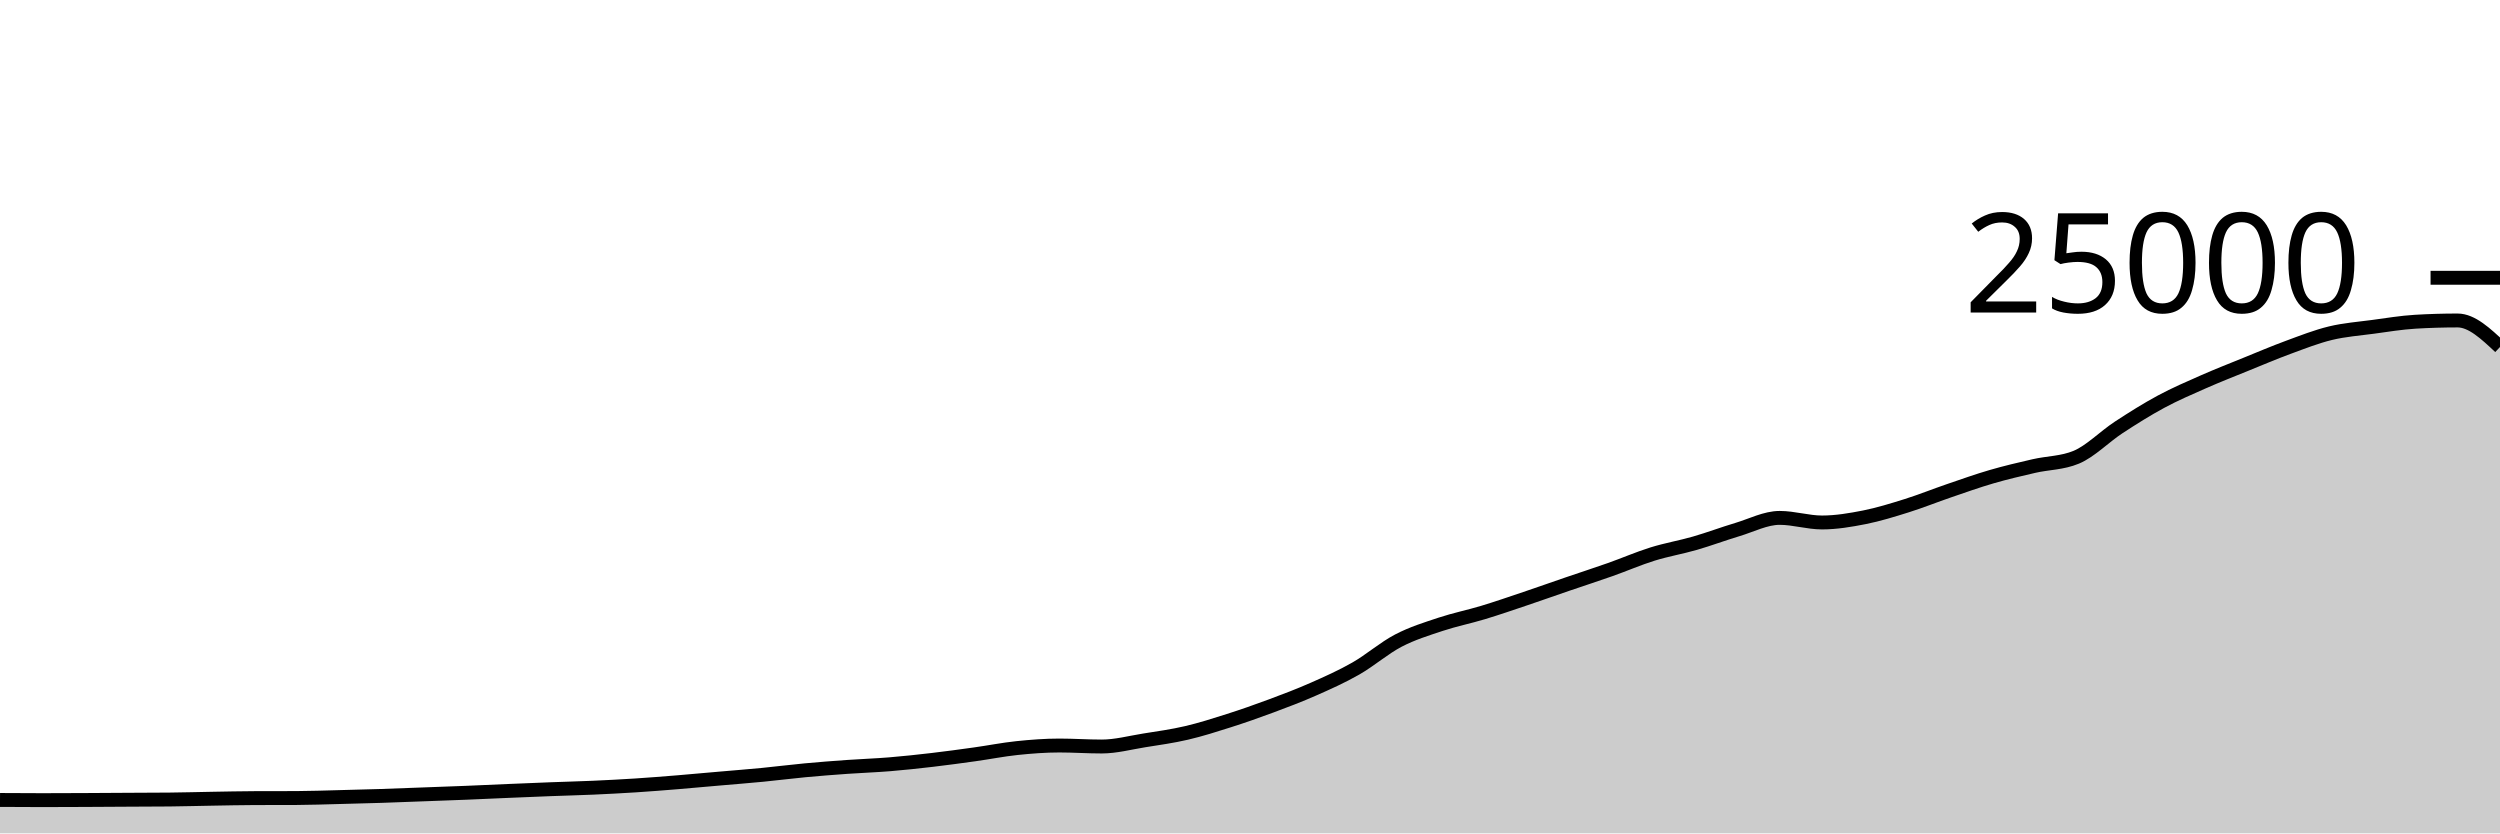
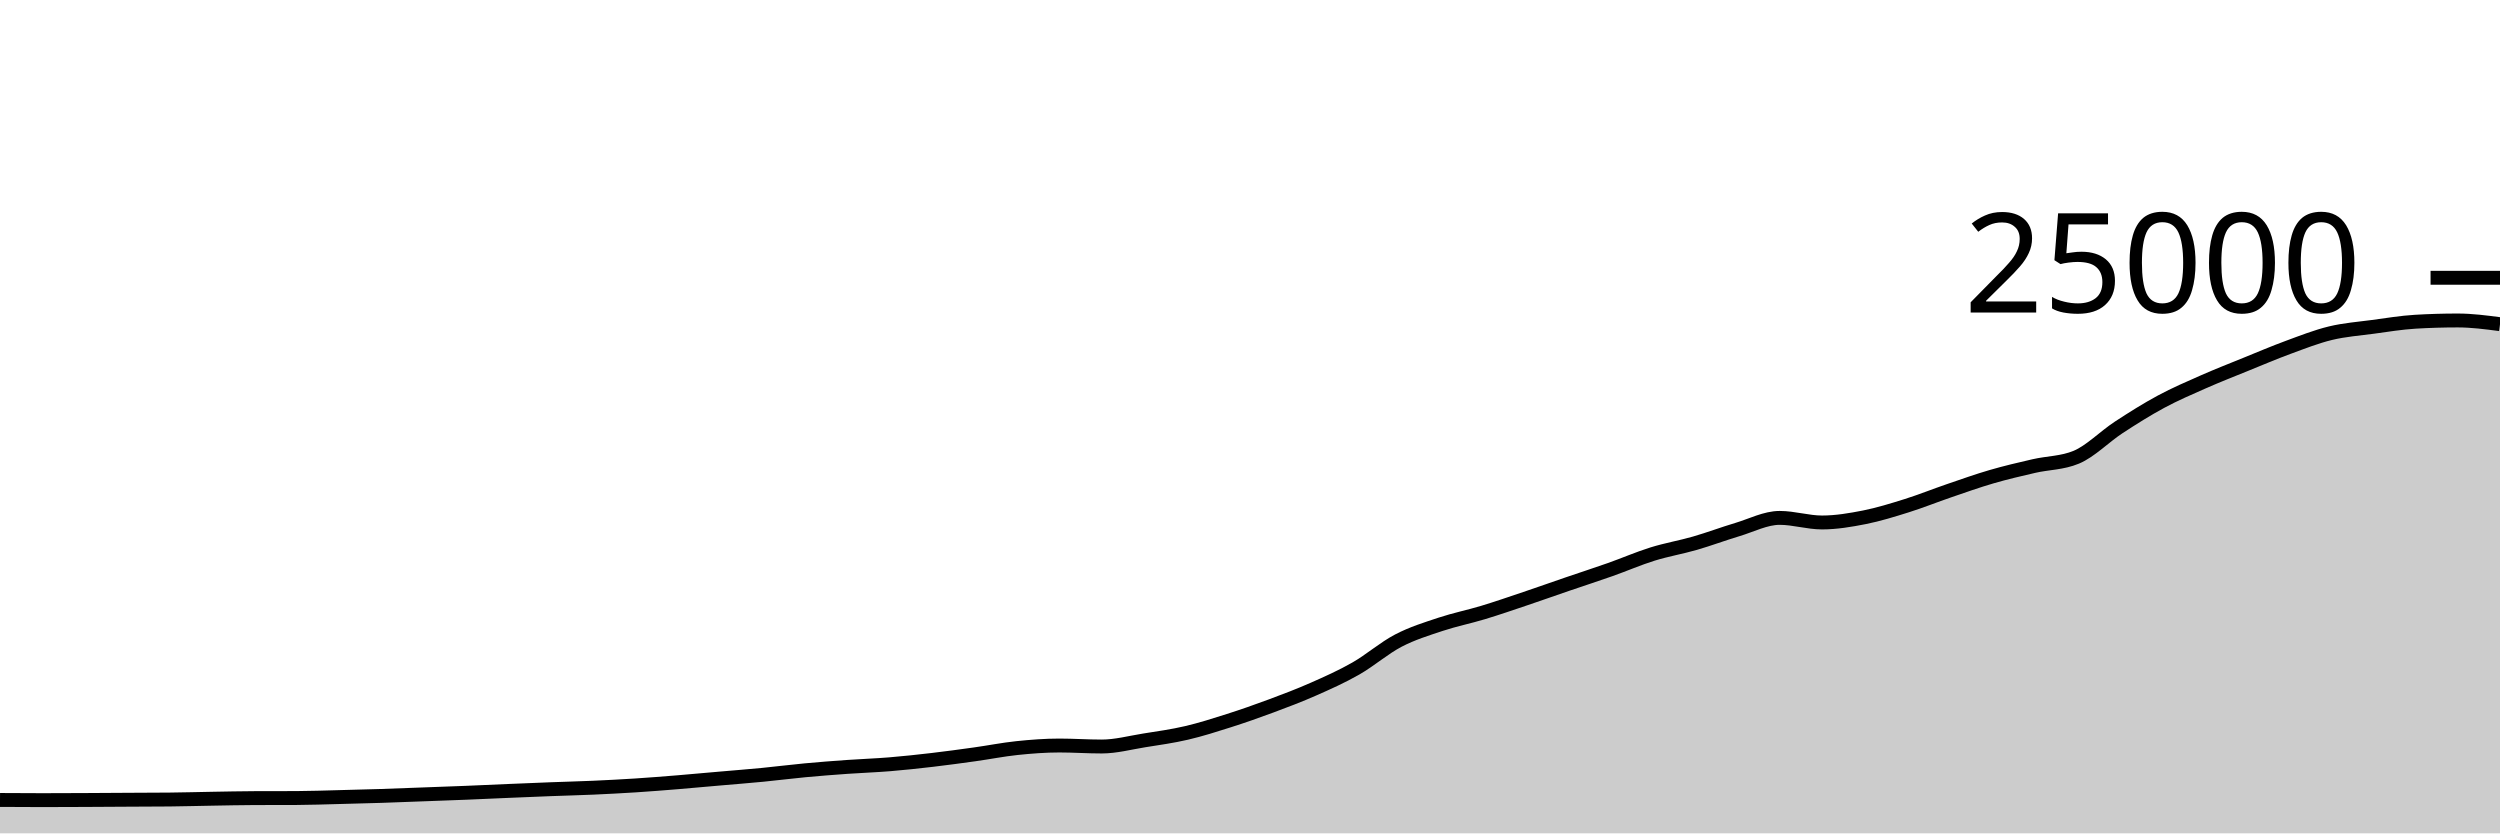
<svg xmlns="http://www.w3.org/2000/svg" viewBox="0 0 180 60">
  <g transform="translate(0,20)">
-     <path class="area" fill="rgba(0, 0, 0, 0.2)" d="M0,37.597C1.017,37.603,2.034,37.61,3.051,37.61C4.068,37.61,5.085,37.605,6.102,37.6C7.119,37.595,8.136,37.588,9.153,37.582C10.169,37.577,11.186,37.577,12.203,37.566C13.22,37.556,14.237,37.526,15.254,37.509C16.271,37.492,17.288,37.468,18.305,37.464C19.322,37.46,20.339,37.462,21.356,37.458C22.373,37.453,23.39,37.416,24.407,37.39C25.424,37.365,26.441,37.338,27.458,37.306C28.475,37.273,29.492,37.231,30.508,37.194C31.525,37.156,32.542,37.121,33.559,37.08C34.576,37.039,35.593,36.99,36.61,36.947C37.627,36.904,38.644,36.861,39.661,36.822C40.678,36.783,41.695,36.759,42.712,36.714C43.729,36.668,44.746,36.616,45.763,36.55C46.78,36.485,47.797,36.403,48.814,36.32C49.831,36.237,50.847,36.142,51.864,36.053C52.881,35.964,53.898,35.886,54.915,35.787C55.932,35.689,56.949,35.556,57.966,35.461C58.983,35.366,60,35.288,61.017,35.216C62.034,35.144,63.051,35.111,64.068,35.027C65.085,34.943,66.102,34.833,67.119,34.714C68.136,34.595,69.153,34.455,70.169,34.314C71.186,34.172,72.203,33.969,73.22,33.862C74.237,33.756,75.254,33.677,76.271,33.677C77.288,33.677,78.305,33.749,79.322,33.749C80.339,33.749,81.356,33.473,82.373,33.31C83.39,33.147,84.407,33.009,85.424,32.771C86.441,32.534,87.458,32.21,88.475,31.886C89.492,31.562,90.508,31.206,91.525,30.827C92.542,30.449,93.559,30.064,94.576,29.614C95.593,29.165,96.61,28.711,97.627,28.13C98.644,27.548,99.661,26.657,100.678,26.126C101.695,25.596,102.712,25.285,103.729,24.947C104.746,24.61,105.763,24.409,106.78,24.101C107.797,23.793,108.814,23.442,109.831,23.099C110.847,22.757,111.864,22.394,112.881,22.046C113.898,21.698,114.915,21.37,115.932,21.011C116.949,20.652,117.966,20.208,118.983,19.891C120,19.575,121.017,19.406,122.034,19.112C123.051,18.818,124.068,18.434,125.085,18.13C126.102,17.826,127.119,17.288,128.136,17.288C129.153,17.288,130.169,17.618,131.186,17.618C132.203,17.618,133.22,17.446,134.237,17.245C135.254,17.043,136.271,16.727,137.288,16.408C138.305,16.089,139.322,15.677,140.339,15.33C141.356,14.982,142.373,14.619,143.39,14.323C144.407,14.027,145.424,13.789,146.441,13.555C147.458,13.321,148.475,13.343,149.492,12.92C150.508,12.497,151.525,11.442,152.542,10.776C153.559,10.11,154.576,9.471,155.593,8.923C156.61,8.376,157.627,7.94,158.644,7.491C159.661,7.043,160.678,6.645,161.695,6.232C162.712,5.819,163.729,5.385,164.746,5.011C165.763,4.637,166.78,4.235,167.797,3.989C168.814,3.743,169.831,3.672,170.847,3.534C171.864,3.397,172.881,3.226,173.898,3.165C174.915,3.104,175.932,3.074,176.949,3.074C177.966,3.074,178.983,4.029,180,4.984L180,40C178.983,40,177.966,40,176.949,40C175.932,40,174.915,40,173.898,40C172.881,40,171.864,40,170.847,40C169.831,40,168.814,40,167.797,40C166.78,40,165.763,40,164.746,40C163.729,40,162.712,40,161.695,40C160.678,40,159.661,40,158.644,40C157.627,40,156.61,40,155.593,40C154.576,40,153.559,40,152.542,40C151.525,40,150.508,40,149.492,40C148.475,40,147.458,40,146.441,40C145.424,40,144.407,40,143.39,40C142.373,40,141.356,40,140.339,40C139.322,40,138.305,40,137.288,40C136.271,40,135.254,40,134.237,40C133.22,40,132.203,40,131.186,40C130.169,40,129.153,40,128.136,40C127.119,40,126.102,40,125.085,40C124.068,40,123.051,40,122.034,40C121.017,40,120,40,118.983,40C117.966,40,116.949,40,115.932,40C114.915,40,113.898,40,112.881,40C111.864,40,110.847,40,109.831,40C108.814,40,107.797,40,106.78,40C105.763,40,104.746,40,103.729,40C102.712,40,101.695,40,100.678,40C99.661,40,98.644,40,97.627,40C96.61,40,95.593,40,94.576,40C93.559,40,92.542,40,91.525,40C90.508,40,89.492,40,88.475,40C87.458,40,86.441,40,85.424,40C84.407,40,83.39,40,82.373,40C81.356,40,80.339,40,79.322,40C78.305,40,77.288,40,76.271,40C75.254,40,74.237,40,73.22,40C72.203,40,71.186,40,70.169,40C69.153,40,68.136,40,67.119,40C66.102,40,65.085,40,64.068,40C63.051,40,62.034,40,61.017,40C60,40,58.983,40,57.966,40C56.949,40,55.932,40,54.915,40C53.898,40,52.881,40,51.864,40C50.847,40,49.831,40,48.814,40C47.797,40,46.78,40,45.763,40C44.746,40,43.729,40,42.712,40C41.695,40,40.678,40,39.661,40C38.644,40,37.627,40,36.61,40C35.593,40,34.576,40,33.559,40C32.542,40,31.525,40,30.508,40C29.492,40,28.475,40,27.458,40C26.441,40,25.424,40,24.407,40C23.39,40,22.373,40,21.356,40C20.339,40,19.322,40,18.305,40C17.288,40,16.271,40,15.254,40C14.237,40,13.22,40,12.203,40C11.186,40,10.169,40,9.153,40C8.136,40,7.119,40,6.102,40C5.085,40,4.068,40,3.051,40C2.034,40,1.017,40,0,40Z" />
-     <path class="line" stroke="black" fill="none" d="M0,37.597C1.017,37.603,2.034,37.61,3.051,37.61C4.068,37.61,5.085,37.605,6.102,37.6C7.119,37.595,8.136,37.588,9.153,37.582C10.169,37.577,11.186,37.577,12.203,37.566C13.22,37.556,14.237,37.526,15.254,37.509C16.271,37.492,17.288,37.468,18.305,37.464C19.322,37.46,20.339,37.462,21.356,37.458C22.373,37.453,23.39,37.416,24.407,37.39C25.424,37.365,26.441,37.338,27.458,37.306C28.475,37.273,29.492,37.231,30.508,37.194C31.525,37.156,32.542,37.121,33.559,37.08C34.576,37.039,35.593,36.99,36.61,36.947C37.627,36.904,38.644,36.861,39.661,36.822C40.678,36.783,41.695,36.759,42.712,36.714C43.729,36.668,44.746,36.616,45.763,36.55C46.78,36.485,47.797,36.403,48.814,36.32C49.831,36.237,50.847,36.142,51.864,36.053C52.881,35.964,53.898,35.886,54.915,35.787C55.932,35.689,56.949,35.556,57.966,35.461C58.983,35.366,60,35.288,61.017,35.216C62.034,35.144,63.051,35.111,64.068,35.027C65.085,34.943,66.102,34.833,67.119,34.714C68.136,34.595,69.153,34.455,70.169,34.314C71.186,34.172,72.203,33.969,73.22,33.862C74.237,33.756,75.254,33.677,76.271,33.677C77.288,33.677,78.305,33.749,79.322,33.749C80.339,33.749,81.356,33.473,82.373,33.31C83.39,33.147,84.407,33.009,85.424,32.771C86.441,32.534,87.458,32.21,88.475,31.886C89.492,31.562,90.508,31.206,91.525,30.827C92.542,30.449,93.559,30.064,94.576,29.614C95.593,29.165,96.61,28.711,97.627,28.13C98.644,27.548,99.661,26.657,100.678,26.126C101.695,25.596,102.712,25.285,103.729,24.947C104.746,24.61,105.763,24.409,106.78,24.101C107.797,23.793,108.814,23.442,109.831,23.099C110.847,22.757,111.864,22.394,112.881,22.046C113.898,21.698,114.915,21.37,115.932,21.011C116.949,20.652,117.966,20.208,118.983,19.891C120,19.575,121.017,19.406,122.034,19.112C123.051,18.818,124.068,18.434,125.085,18.13C126.102,17.826,127.119,17.288,128.136,17.288C129.153,17.288,130.169,17.618,131.186,17.618C132.203,17.618,133.22,17.446,134.237,17.245C135.254,17.043,136.271,16.727,137.288,16.408C138.305,16.089,139.322,15.677,140.339,15.33C141.356,14.982,142.373,14.619,143.39,14.323C144.407,14.027,145.424,13.789,146.441,13.555C147.458,13.321,148.475,13.343,149.492,12.92C150.508,12.497,151.525,11.442,152.542,10.776C153.559,10.11,154.576,9.471,155.593,8.923C156.61,8.376,157.627,7.94,158.644,7.491C159.661,7.043,160.678,6.645,161.695,6.232C162.712,5.819,163.729,5.385,164.746,5.011C165.763,4.637,166.78,4.235,167.797,3.989C168.814,3.743,169.831,3.672,170.847,3.534C171.864,3.397,172.881,3.226,173.898,3.165C174.915,3.104,175.932,3.074,176.949,3.074C177.966,3.074,178.983,4.029,180,4.984" />
+     <path class="area" fill="rgba(0, 0, 0, 0.2)" d="M0,37.597C1.017,37.603,2.034,37.61,3.051,37.61C4.068,37.61,5.085,37.605,6.102,37.6C7.119,37.595,8.136,37.588,9.153,37.582C10.169,37.577,11.186,37.577,12.203,37.566C13.22,37.556,14.237,37.526,15.254,37.509C16.271,37.492,17.288,37.468,18.305,37.464C19.322,37.46,20.339,37.462,21.356,37.458C22.373,37.453,23.39,37.416,24.407,37.39C25.424,37.365,26.441,37.338,27.458,37.306C28.475,37.273,29.492,37.231,30.508,37.194C31.525,37.156,32.542,37.121,33.559,37.08C34.576,37.039,35.593,36.99,36.61,36.947C37.627,36.904,38.644,36.861,39.661,36.822C40.678,36.783,41.695,36.759,42.712,36.714C43.729,36.668,44.746,36.616,45.763,36.55C46.78,36.485,47.797,36.403,48.814,36.32C49.831,36.237,50.847,36.142,51.864,36.053C52.881,35.964,53.898,35.886,54.915,35.787C55.932,35.689,56.949,35.556,57.966,35.461C58.983,35.366,60,35.288,61.017,35.216C62.034,35.144,63.051,35.111,64.068,35.027C65.085,34.943,66.102,34.833,67.119,34.714C68.136,34.595,69.153,34.455,70.169,34.314C71.186,34.172,72.203,33.969,73.22,33.862C74.237,33.756,75.254,33.677,76.271,33.677C77.288,33.677,78.305,33.749,79.322,33.749C80.339,33.749,81.356,33.473,82.373,33.31C83.39,33.147,84.407,33.009,85.424,32.771C86.441,32.534,87.458,32.21,88.475,31.886C89.492,31.562,90.508,31.206,91.525,30.827C92.542,30.449,93.559,30.064,94.576,29.614C95.593,29.165,96.61,28.711,97.627,28.13C98.644,27.548,99.661,26.657,100.678,26.126C101.695,25.596,102.712,25.285,103.729,24.947C104.746,24.61,105.763,24.409,106.78,24.101C107.797,23.793,108.814,23.442,109.831,23.099C110.847,22.757,111.864,22.394,112.881,22.046C113.898,21.698,114.915,21.37,115.932,21.011C116.949,20.652,117.966,20.208,118.983,19.891C120,19.575,121.017,19.406,122.034,19.112C123.051,18.818,124.068,18.434,125.085,18.13C126.102,17.826,127.119,17.288,128.136,17.288C129.153,17.288,130.169,17.618,131.186,17.618C132.203,17.618,133.22,17.446,134.237,17.245C135.254,17.043,136.271,16.727,137.288,16.408C138.305,16.089,139.322,15.677,140.339,15.33C141.356,14.982,142.373,14.619,143.39,14.323C144.407,14.027,145.424,13.789,146.441,13.555C147.458,13.321,148.475,13.343,149.492,12.92C150.508,12.497,151.525,11.442,152.542,10.776C153.559,10.11,154.576,9.471,155.593,8.923C156.61,8.376,157.627,7.94,158.644,7.491C159.661,7.043,160.678,6.645,161.695,6.232C162.712,5.819,163.729,5.385,164.746,5.011C165.763,4.637,166.78,4.235,167.797,3.989C168.814,3.743,169.831,3.672,170.847,3.534C171.864,3.397,172.881,3.226,173.898,3.165C174.915,3.104,175.932,3.074,176.949,3.074C177.966,3.074,178.983,3.207,180,3.341L180,40C178.983,40,177.966,40,176.949,40C175.932,40,174.915,40,173.898,40C172.881,40,171.864,40,170.847,40C169.831,40,168.814,40,167.797,40C166.78,40,165.763,40,164.746,40C163.729,40,162.712,40,161.695,40C160.678,40,159.661,40,158.644,40C157.627,40,156.61,40,155.593,40C154.576,40,153.559,40,152.542,40C151.525,40,150.508,40,149.492,40C148.475,40,147.458,40,146.441,40C145.424,40,144.407,40,143.39,40C142.373,40,141.356,40,140.339,40C139.322,40,138.305,40,137.288,40C136.271,40,135.254,40,134.237,40C133.22,40,132.203,40,131.186,40C130.169,40,129.153,40,128.136,40C127.119,40,126.102,40,125.085,40C124.068,40,123.051,40,122.034,40C121.017,40,120,40,118.983,40C117.966,40,116.949,40,115.932,40C114.915,40,113.898,40,112.881,40C111.864,40,110.847,40,109.831,40C108.814,40,107.797,40,106.78,40C105.763,40,104.746,40,103.729,40C102.712,40,101.695,40,100.678,40C99.661,40,98.644,40,97.627,40C96.61,40,95.593,40,94.576,40C93.559,40,92.542,40,91.525,40C90.508,40,89.492,40,88.475,40C87.458,40,86.441,40,85.424,40C84.407,40,83.39,40,82.373,40C81.356,40,80.339,40,79.322,40C78.305,40,77.288,40,76.271,40C75.254,40,74.237,40,73.22,40C72.203,40,71.186,40,70.169,40C69.153,40,68.136,40,67.119,40C66.102,40,65.085,40,64.068,40C63.051,40,62.034,40,61.017,40C60,40,58.983,40,57.966,40C56.949,40,55.932,40,54.915,40C53.898,40,52.881,40,51.864,40C50.847,40,49.831,40,48.814,40C47.797,40,46.78,40,45.763,40C44.746,40,43.729,40,42.712,40C41.695,40,40.678,40,39.661,40C38.644,40,37.627,40,36.61,40C35.593,40,34.576,40,33.559,40C32.542,40,31.525,40,30.508,40C29.492,40,28.475,40,27.458,40C26.441,40,25.424,40,24.407,40C23.39,40,22.373,40,21.356,40C20.339,40,19.322,40,18.305,40C17.288,40,16.271,40,15.254,40C14.237,40,13.22,40,12.203,40C11.186,40,10.169,40,9.153,40C8.136,40,7.119,40,6.102,40C5.085,40,4.068,40,3.051,40C2.034,40,1.017,40,0,40Z" />
+     <path class="line" stroke="black" fill="none" d="M0,37.597C1.017,37.603,2.034,37.61,3.051,37.61C4.068,37.61,5.085,37.605,6.102,37.6C7.119,37.595,8.136,37.588,9.153,37.582C10.169,37.577,11.186,37.577,12.203,37.566C13.22,37.556,14.237,37.526,15.254,37.509C16.271,37.492,17.288,37.468,18.305,37.464C19.322,37.46,20.339,37.462,21.356,37.458C22.373,37.453,23.39,37.416,24.407,37.39C25.424,37.365,26.441,37.338,27.458,37.306C28.475,37.273,29.492,37.231,30.508,37.194C31.525,37.156,32.542,37.121,33.559,37.08C34.576,37.039,35.593,36.99,36.61,36.947C37.627,36.904,38.644,36.861,39.661,36.822C40.678,36.783,41.695,36.759,42.712,36.714C43.729,36.668,44.746,36.616,45.763,36.55C46.78,36.485,47.797,36.403,48.814,36.32C49.831,36.237,50.847,36.142,51.864,36.053C52.881,35.964,53.898,35.886,54.915,35.787C55.932,35.689,56.949,35.556,57.966,35.461C58.983,35.366,60,35.288,61.017,35.216C62.034,35.144,63.051,35.111,64.068,35.027C65.085,34.943,66.102,34.833,67.119,34.714C68.136,34.595,69.153,34.455,70.169,34.314C71.186,34.172,72.203,33.969,73.22,33.862C74.237,33.756,75.254,33.677,76.271,33.677C77.288,33.677,78.305,33.749,79.322,33.749C80.339,33.749,81.356,33.473,82.373,33.31C83.39,33.147,84.407,33.009,85.424,32.771C86.441,32.534,87.458,32.21,88.475,31.886C89.492,31.562,90.508,31.206,91.525,30.827C92.542,30.449,93.559,30.064,94.576,29.614C95.593,29.165,96.61,28.711,97.627,28.13C98.644,27.548,99.661,26.657,100.678,26.126C101.695,25.596,102.712,25.285,103.729,24.947C104.746,24.61,105.763,24.409,106.78,24.101C107.797,23.793,108.814,23.442,109.831,23.099C110.847,22.757,111.864,22.394,112.881,22.046C113.898,21.698,114.915,21.37,115.932,21.011C116.949,20.652,117.966,20.208,118.983,19.891C120,19.575,121.017,19.406,122.034,19.112C123.051,18.818,124.068,18.434,125.085,18.13C126.102,17.826,127.119,17.288,128.136,17.288C129.153,17.288,130.169,17.618,131.186,17.618C132.203,17.618,133.22,17.446,134.237,17.245C135.254,17.043,136.271,16.727,137.288,16.408C138.305,16.089,139.322,15.677,140.339,15.33C141.356,14.982,142.373,14.619,143.39,14.323C144.407,14.027,145.424,13.789,146.441,13.555C147.458,13.321,148.475,13.343,149.492,12.92C150.508,12.497,151.525,11.442,152.542,10.776C153.559,10.11,154.576,9.471,155.593,8.923C156.61,8.376,157.627,7.94,158.644,7.491C159.661,7.043,160.678,6.645,161.695,6.232C162.712,5.819,163.729,5.385,164.746,5.011C165.763,4.637,166.78,4.235,167.797,3.989C168.814,3.743,169.831,3.672,170.847,3.534C171.864,3.397,172.881,3.226,173.898,3.165C174.915,3.104,175.932,3.074,176.949,3.074C177.966,3.074,178.983,3.207,180,3.341" />
    <path class="axis-ceiling" stroke-width="1" stroke="black" fill="none" d="M175,0L180,0" />
    <text class="axis-ceiling-label" font-family="sans-serif" text-anchor="end" font-size="10px" x="170" y="2.5">25000</text>
  </g>
</svg>
